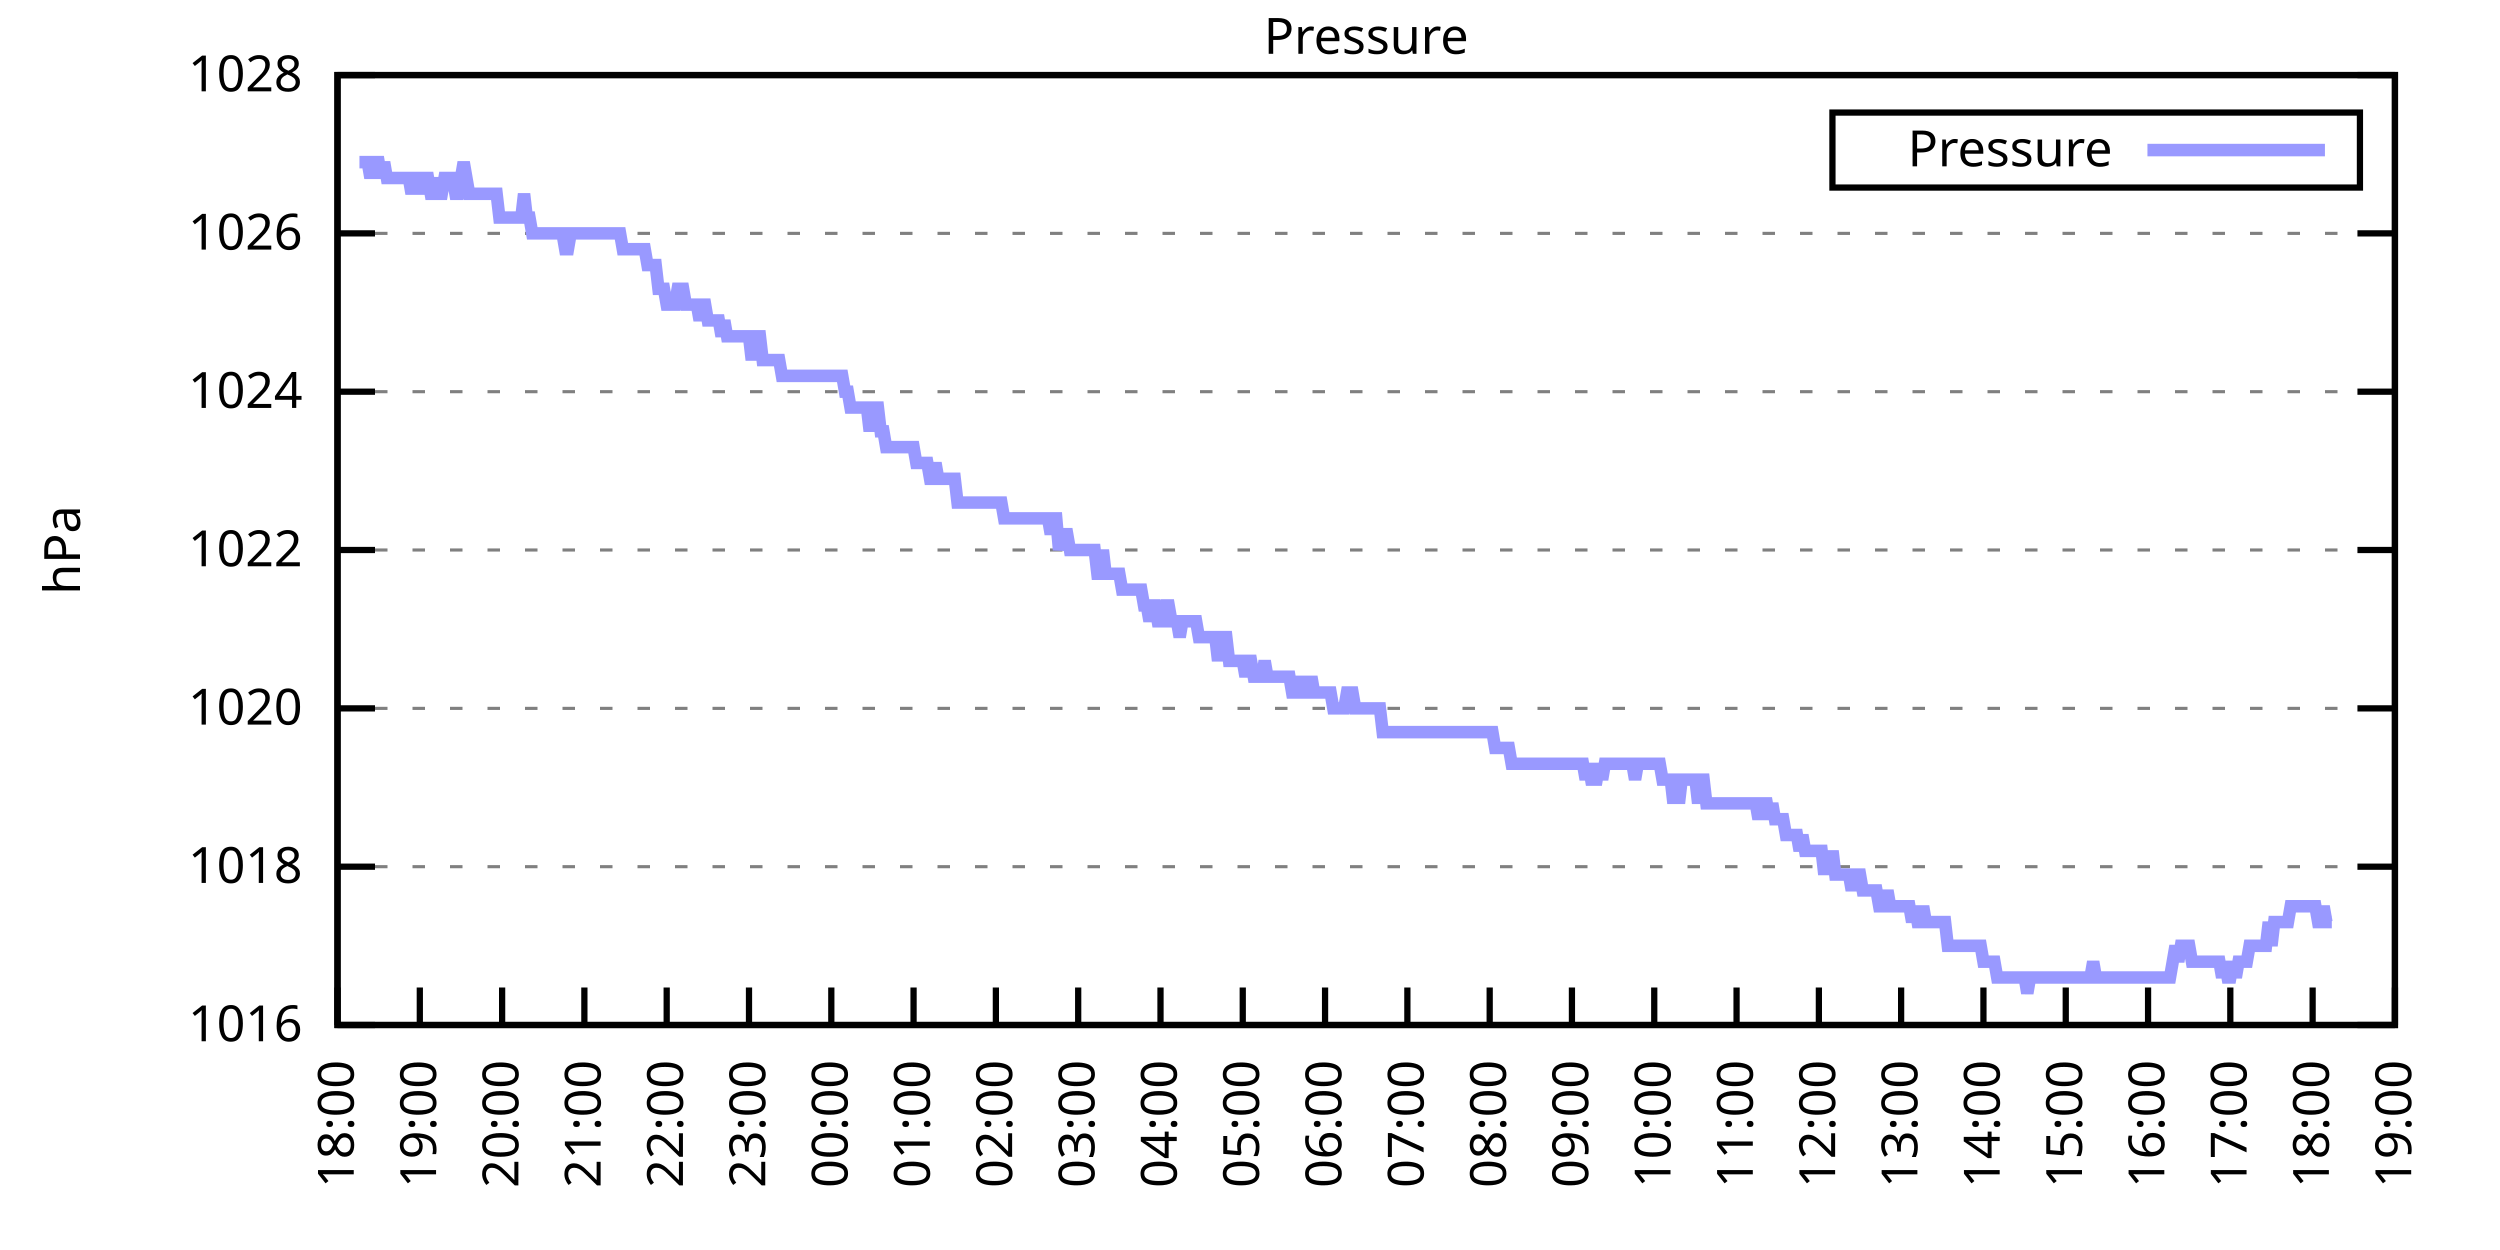
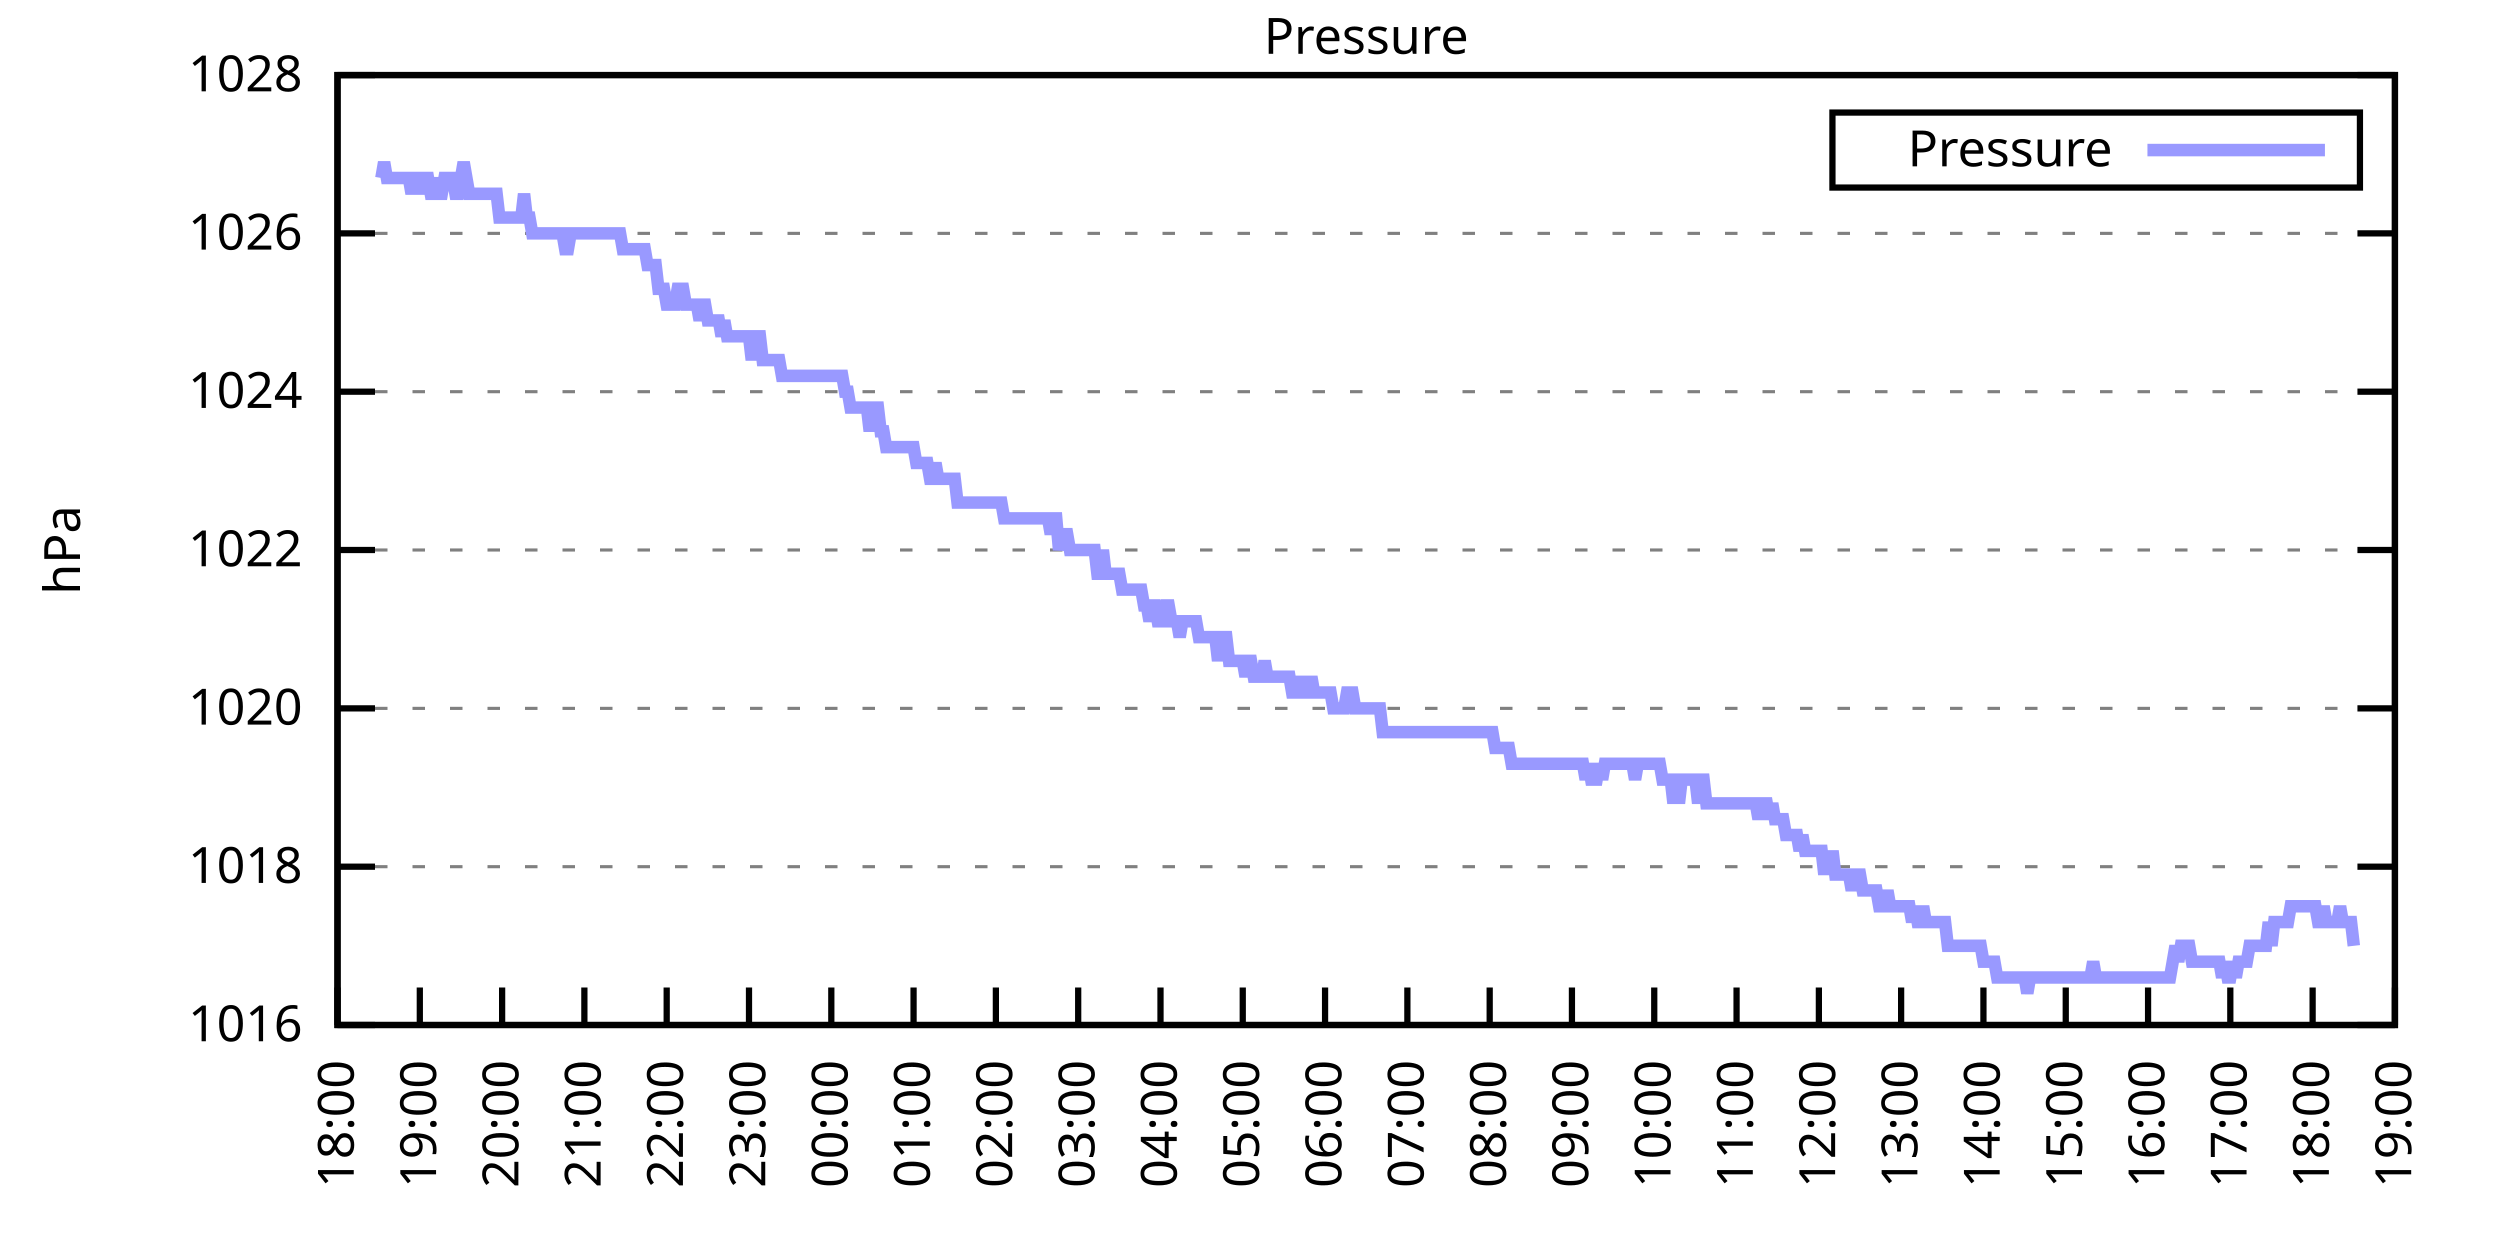
<svg xmlns="http://www.w3.org/2000/svg" xmlns:xlink="http://www.w3.org/1999/xlink" width="400" height="200" viewBox="0 0 400 200">
  <g id="gnuplot_canvas">
    <rect x="0" y="0" width="400" height="200" fill="none" />
    <defs>
      <circle id="gpDot" r="0.5" stroke-width="0.5" stroke="currentColor" />
      <path id="gpPt0" stroke-width="0.333" stroke="currentColor" d="M-1,0 h2 M0,-1 v2" />
      <path id="gpPt1" stroke-width="0.333" stroke="currentColor" d="M-1,-1 L1,1 M1,-1 L-1,1" />
      <path id="gpPt2" stroke-width="0.333" stroke="currentColor" d="M-1,0 L1,0 M0,-1 L0,1 M-1,-1 L1,1 M-1,1 L1,-1" />
      <rect id="gpPt3" stroke-width="0.333" stroke="currentColor" x="-1" y="-1" width="2" height="2" />
      <rect id="gpPt4" stroke-width="0.333" stroke="currentColor" fill="currentColor" x="-1" y="-1" width="2" height="2" />
      <circle id="gpPt5" stroke-width="0.333" stroke="currentColor" cx="0" cy="0" r="1" />
      <use xlink:href="#gpPt5" id="gpPt6" fill="currentColor" stroke="none" />
      <path id="gpPt7" stroke-width="0.333" stroke="currentColor" d="M0,-1.33 L-1.33,0.67 L1.33,0.67 z" />
      <use xlink:href="#gpPt7" id="gpPt8" fill="currentColor" stroke="none" />
      <use xlink:href="#gpPt7" id="gpPt9" stroke="currentColor" transform="rotate(180)" />
      <use xlink:href="#gpPt9" id="gpPt10" fill="currentColor" stroke="none" />
      <use xlink:href="#gpPt3" id="gpPt11" stroke="currentColor" transform="rotate(45)" />
      <use xlink:href="#gpPt11" id="gpPt12" fill="currentColor" stroke="none" />
      <path id="gpPt13" stroke-width="0.333" stroke="currentColor" d="M0,1.330 L1.265,0.411 L0.782,-1.067 L-0.782,-1.076 L-1.265,0.411 z" />
      <use xlink:href="#gpPt13" id="gpPt14" fill="currentColor" stroke="none" />
      <filter id="textbox" filterUnits="objectBoundingBox" x="0" y="0" height="1" width="1">
        <feFlood flood-color="white" flood-opacity="1" result="bgnd" />
        <feComposite in="SourceGraphic" in2="bgnd" operator="atop" />
      </filter>
      <filter id="greybox" filterUnits="objectBoundingBox" x="0" y="0" height="1" width="1">
        <feFlood flood-color="lightgrey" flood-opacity="1" result="grey" />
        <feComposite in="SourceGraphic" in2="grey" operator="atop" />
      </filter>
    </defs>
    <g fill="none" color="white" stroke="currentColor" stroke-width="1.00" stroke-linecap="butt" stroke-linejoin="miter">
</g>
    <g fill="none" color="black" stroke="currentColor" stroke-width="1.00" stroke-linecap="butt" stroke-linejoin="miter">
      <g stroke="none" shape-rendering="crispEdges">
        <polygon fill="rgb(255, 255, 255)" points="54.00,164.00 383.18,164.00 383.18,12.02 54.00,12.02 " />
      </g>
    </g>
    <g fill="none" color="black" stroke="currentColor" stroke-width="1.00" stroke-linecap="butt" stroke-linejoin="miter">
</g>
    <g fill="none" color="black" stroke="black" stroke-width="0.50" stroke-linecap="butt" stroke-linejoin="miter">
</g>
    <g fill="none" color="gray" stroke="currentColor" stroke-width="0.50" stroke-linecap="butt" stroke-linejoin="miter">
      <path stroke="gray" stroke-dasharray="2,4" class="gridline" d="M54.00,164.00 L383.19,164.00  " />
    </g>
    <g fill="none" color="gray" stroke="gray" stroke-width="1.00" stroke-linecap="butt" stroke-linejoin="miter">
</g>
    <g fill="none" color="black" stroke="currentColor" stroke-width="1.00" stroke-linecap="butt" stroke-linejoin="miter">
      <path stroke="black" d="M54.00,164.00 L60.00,164.00 M383.19,164.00 L377.19,164.00  " />
      <g transform="translate(48.40,166.60)" stroke="none" fill="black" font-family="Sans" font-size="8.00" text-anchor="end">
        <text>
          <tspan font-family="Sans"> 1016</tspan>
        </text>
      </g>
    </g>
    <g fill="none" color="black" stroke="currentColor" stroke-width="1.00" stroke-linecap="butt" stroke-linejoin="miter">
</g>
    <g fill="none" color="black" stroke="black" stroke-width="0.50" stroke-linecap="butt" stroke-linejoin="miter">
</g>
    <g fill="none" color="gray" stroke="currentColor" stroke-width="0.50" stroke-linecap="butt" stroke-linejoin="miter">
      <path stroke="gray" stroke-dasharray="2,4" class="gridline" d="M54.00,138.67 L383.19,138.67  " />
    </g>
    <g fill="none" color="gray" stroke="gray" stroke-width="1.00" stroke-linecap="butt" stroke-linejoin="miter">
</g>
    <g fill="none" color="black" stroke="currentColor" stroke-width="1.00" stroke-linecap="butt" stroke-linejoin="miter">
      <path stroke="black" d="M54.00,138.67 L60.00,138.67 M383.19,138.67 L377.19,138.67  " />
      <g transform="translate(48.40,141.27)" stroke="none" fill="black" font-family="Sans" font-size="8.00" text-anchor="end">
        <text>
          <tspan font-family="Sans"> 1018</tspan>
        </text>
      </g>
    </g>
    <g fill="none" color="black" stroke="currentColor" stroke-width="1.00" stroke-linecap="butt" stroke-linejoin="miter">
</g>
    <g fill="none" color="black" stroke="black" stroke-width="0.50" stroke-linecap="butt" stroke-linejoin="miter">
</g>
    <g fill="none" color="gray" stroke="currentColor" stroke-width="0.50" stroke-linecap="butt" stroke-linejoin="miter">
      <path stroke="gray" stroke-dasharray="2,4" class="gridline" d="M54.00,113.34 L383.19,113.34  " />
    </g>
    <g fill="none" color="gray" stroke="gray" stroke-width="1.00" stroke-linecap="butt" stroke-linejoin="miter">
</g>
    <g fill="none" color="black" stroke="currentColor" stroke-width="1.00" stroke-linecap="butt" stroke-linejoin="miter">
      <path stroke="black" d="M54.00,113.34 L60.00,113.34 M383.19,113.34 L377.19,113.34  " />
      <g transform="translate(48.40,115.94)" stroke="none" fill="black" font-family="Sans" font-size="8.00" text-anchor="end">
        <text>
          <tspan font-family="Sans"> 1020</tspan>
        </text>
      </g>
    </g>
    <g fill="none" color="black" stroke="currentColor" stroke-width="1.00" stroke-linecap="butt" stroke-linejoin="miter">
</g>
    <g fill="none" color="black" stroke="black" stroke-width="0.50" stroke-linecap="butt" stroke-linejoin="miter">
</g>
    <g fill="none" color="gray" stroke="currentColor" stroke-width="0.50" stroke-linecap="butt" stroke-linejoin="miter">
      <path stroke="gray" stroke-dasharray="2,4" class="gridline" d="M54.00,88.00 L383.19,88.00  " />
    </g>
    <g fill="none" color="gray" stroke="gray" stroke-width="1.00" stroke-linecap="butt" stroke-linejoin="miter">
</g>
    <g fill="none" color="black" stroke="currentColor" stroke-width="1.00" stroke-linecap="butt" stroke-linejoin="miter">
      <path stroke="black" d="M54.00,88.00 L60.00,88.00 M383.19,88.00 L377.19,88.00  " />
      <g transform="translate(48.40,90.60)" stroke="none" fill="black" font-family="Sans" font-size="8.00" text-anchor="end">
        <text>
          <tspan font-family="Sans"> 1022</tspan>
        </text>
      </g>
    </g>
    <g fill="none" color="black" stroke="currentColor" stroke-width="1.00" stroke-linecap="butt" stroke-linejoin="miter">
</g>
    <g fill="none" color="black" stroke="black" stroke-width="0.50" stroke-linecap="butt" stroke-linejoin="miter">
</g>
    <g fill="none" color="gray" stroke="currentColor" stroke-width="0.50" stroke-linecap="butt" stroke-linejoin="miter">
      <path stroke="gray" stroke-dasharray="2,4" class="gridline" d="M54.00,62.67 L383.19,62.67  " />
    </g>
    <g fill="none" color="gray" stroke="gray" stroke-width="1.00" stroke-linecap="butt" stroke-linejoin="miter">
</g>
    <g fill="none" color="black" stroke="currentColor" stroke-width="1.00" stroke-linecap="butt" stroke-linejoin="miter">
      <path stroke="black" d="M54.00,62.67 L60.00,62.67 M383.19,62.67 L377.19,62.67  " />
      <g transform="translate(48.40,65.27)" stroke="none" fill="black" font-family="Sans" font-size="8.00" text-anchor="end">
        <text>
          <tspan font-family="Sans"> 1024</tspan>
        </text>
      </g>
    </g>
    <g fill="none" color="black" stroke="currentColor" stroke-width="1.00" stroke-linecap="butt" stroke-linejoin="miter">
</g>
    <g fill="none" color="black" stroke="black" stroke-width="0.50" stroke-linecap="butt" stroke-linejoin="miter">
</g>
    <g fill="none" color="gray" stroke="currentColor" stroke-width="0.50" stroke-linecap="butt" stroke-linejoin="miter">
      <path stroke="gray" stroke-dasharray="2,4" class="gridline" d="M54.00,37.34 L383.19,37.34  " />
    </g>
    <g fill="none" color="gray" stroke="gray" stroke-width="1.00" stroke-linecap="butt" stroke-linejoin="miter">
</g>
    <g fill="none" color="black" stroke="currentColor" stroke-width="1.00" stroke-linecap="butt" stroke-linejoin="miter">
      <path stroke="black" d="M54.00,37.34 L60.00,37.34 M383.19,37.34 L377.19,37.34  " />
      <g transform="translate(48.40,39.94)" stroke="none" fill="black" font-family="Sans" font-size="8.00" text-anchor="end">
        <text>
          <tspan font-family="Sans"> 1026</tspan>
        </text>
      </g>
    </g>
    <g fill="none" color="black" stroke="currentColor" stroke-width="1.00" stroke-linecap="butt" stroke-linejoin="miter">
</g>
    <g fill="none" color="black" stroke="black" stroke-width="0.50" stroke-linecap="butt" stroke-linejoin="miter">
</g>
    <g fill="none" color="gray" stroke="currentColor" stroke-width="0.50" stroke-linecap="butt" stroke-linejoin="miter">
      <path stroke="gray" stroke-dasharray="2,4" class="gridline" d="M54.00,12.01 L383.19,12.01  " />
    </g>
    <g fill="none" color="gray" stroke="gray" stroke-width="1.00" stroke-linecap="butt" stroke-linejoin="miter">
</g>
    <g fill="none" color="black" stroke="currentColor" stroke-width="1.00" stroke-linecap="butt" stroke-linejoin="miter">
      <path stroke="black" d="M54.00,12.01 L60.00,12.01 M383.19,12.01 L377.19,12.01  " />
      <g transform="translate(48.40,14.61)" stroke="none" fill="black" font-family="Sans" font-size="8.00" text-anchor="end">
        <text>
          <tspan font-family="Sans"> 1028</tspan>
        </text>
      </g>
    </g>
    <g fill="none" color="black" stroke="currentColor" stroke-width="1.00" stroke-linecap="butt" stroke-linejoin="miter">
      <path stroke="black" d="M54.00,164.00 L54.00,158.00  " />
      <g transform="translate(56.60,169.60) rotate(270.00)" stroke="none" fill="black" font-family="Sans" font-size="8.00" text-anchor="end">
        <text>
          <tspan font-family="Sans">18:00</tspan>
        </text>
      </g>
    </g>
    <g fill="none" color="black" stroke="currentColor" stroke-width="1.00" stroke-linecap="butt" stroke-linejoin="miter">
      <path stroke="black" d="M67.17,164.00 L67.17,158.00  " />
      <g transform="translate(69.77,169.60) rotate(270.00)" stroke="none" fill="black" font-family="Sans" font-size="8.00" text-anchor="end">
        <text>
          <tspan font-family="Sans">19:00</tspan>
        </text>
      </g>
    </g>
    <g fill="none" color="black" stroke="currentColor" stroke-width="1.00" stroke-linecap="butt" stroke-linejoin="miter">
      <path stroke="black" d="M80.34,164.00 L80.34,158.00  " />
      <g transform="translate(82.94,169.60) rotate(270.00)" stroke="none" fill="black" font-family="Sans" font-size="8.00" text-anchor="end">
        <text>
          <tspan font-family="Sans">20:00</tspan>
        </text>
      </g>
    </g>
    <g fill="none" color="black" stroke="currentColor" stroke-width="1.00" stroke-linecap="butt" stroke-linejoin="miter">
      <path stroke="black" d="M93.50,164.00 L93.50,158.00  " />
      <g transform="translate(96.10,169.60) rotate(270.00)" stroke="none" fill="black" font-family="Sans" font-size="8.00" text-anchor="end">
        <text>
          <tspan font-family="Sans">21:00</tspan>
        </text>
      </g>
    </g>
    <g fill="none" color="black" stroke="currentColor" stroke-width="1.00" stroke-linecap="butt" stroke-linejoin="miter">
      <path stroke="black" d="M106.67,164.00 L106.67,158.00  " />
      <g transform="translate(109.27,169.60) rotate(270.00)" stroke="none" fill="black" font-family="Sans" font-size="8.00" text-anchor="end">
        <text>
          <tspan font-family="Sans">22:00</tspan>
        </text>
      </g>
    </g>
    <g fill="none" color="black" stroke="currentColor" stroke-width="1.00" stroke-linecap="butt" stroke-linejoin="miter">
      <path stroke="black" d="M119.84,164.00 L119.84,158.00  " />
      <g transform="translate(122.44,169.60) rotate(270.00)" stroke="none" fill="black" font-family="Sans" font-size="8.00" text-anchor="end">
        <text>
          <tspan font-family="Sans">23:00</tspan>
        </text>
      </g>
    </g>
    <g fill="none" color="black" stroke="currentColor" stroke-width="1.00" stroke-linecap="butt" stroke-linejoin="miter">
      <path stroke="black" d="M133.01,164.00 L133.01,158.00  " />
      <g transform="translate(135.61,169.60) rotate(270.00)" stroke="none" fill="black" font-family="Sans" font-size="8.00" text-anchor="end">
        <text>
          <tspan font-family="Sans">00:00</tspan>
        </text>
      </g>
    </g>
    <g fill="none" color="black" stroke="currentColor" stroke-width="1.00" stroke-linecap="butt" stroke-linejoin="miter">
      <path stroke="black" d="M146.17,164.00 L146.17,158.00  " />
      <g transform="translate(148.77,169.60) rotate(270.00)" stroke="none" fill="black" font-family="Sans" font-size="8.00" text-anchor="end">
        <text>
          <tspan font-family="Sans">01:00</tspan>
        </text>
      </g>
    </g>
    <g fill="none" color="black" stroke="currentColor" stroke-width="1.00" stroke-linecap="butt" stroke-linejoin="miter">
      <path stroke="black" d="M159.34,164.00 L159.34,158.00  " />
      <g transform="translate(161.94,169.60) rotate(270.00)" stroke="none" fill="black" font-family="Sans" font-size="8.00" text-anchor="end">
        <text>
          <tspan font-family="Sans">02:00</tspan>
        </text>
      </g>
    </g>
    <g fill="none" color="black" stroke="currentColor" stroke-width="1.00" stroke-linecap="butt" stroke-linejoin="miter">
      <path stroke="black" d="M172.51,164.00 L172.51,158.00  " />
      <g transform="translate(175.11,169.60) rotate(270.00)" stroke="none" fill="black" font-family="Sans" font-size="8.00" text-anchor="end">
        <text>
          <tspan font-family="Sans">03:00</tspan>
        </text>
      </g>
    </g>
    <g fill="none" color="black" stroke="currentColor" stroke-width="1.00" stroke-linecap="butt" stroke-linejoin="miter">
      <path stroke="black" d="M185.68,164.00 L185.68,158.00  " />
      <g transform="translate(188.28,169.60) rotate(270.00)" stroke="none" fill="black" font-family="Sans" font-size="8.00" text-anchor="end">
        <text>
          <tspan font-family="Sans">04:00</tspan>
        </text>
      </g>
    </g>
    <g fill="none" color="black" stroke="currentColor" stroke-width="1.00" stroke-linecap="butt" stroke-linejoin="miter">
      <path stroke="black" d="M198.84,164.00 L198.84,158.00  " />
      <g transform="translate(201.44,169.60) rotate(270.00)" stroke="none" fill="black" font-family="Sans" font-size="8.00" text-anchor="end">
        <text>
          <tspan font-family="Sans">05:00</tspan>
        </text>
      </g>
    </g>
    <g fill="none" color="black" stroke="currentColor" stroke-width="1.00" stroke-linecap="butt" stroke-linejoin="miter">
      <path stroke="black" d="M212.01,164.00 L212.01,158.00  " />
      <g transform="translate(214.61,169.60) rotate(270.00)" stroke="none" fill="black" font-family="Sans" font-size="8.00" text-anchor="end">
        <text>
          <tspan font-family="Sans">06:00</tspan>
        </text>
      </g>
    </g>
    <g fill="none" color="black" stroke="currentColor" stroke-width="1.00" stroke-linecap="butt" stroke-linejoin="miter">
      <path stroke="black" d="M225.18,164.00 L225.18,158.00  " />
      <g transform="translate(227.78,169.60) rotate(270.00)" stroke="none" fill="black" font-family="Sans" font-size="8.00" text-anchor="end">
        <text>
          <tspan font-family="Sans">07:00</tspan>
        </text>
      </g>
    </g>
    <g fill="none" color="black" stroke="currentColor" stroke-width="1.00" stroke-linecap="butt" stroke-linejoin="miter">
      <path stroke="black" d="M238.35,164.00 L238.35,158.00  " />
      <g transform="translate(240.95,169.60) rotate(270.00)" stroke="none" fill="black" font-family="Sans" font-size="8.00" text-anchor="end">
        <text>
          <tspan font-family="Sans">08:00</tspan>
        </text>
      </g>
    </g>
    <g fill="none" color="black" stroke="currentColor" stroke-width="1.00" stroke-linecap="butt" stroke-linejoin="miter">
      <path stroke="black" d="M251.51,164.00 L251.51,158.00  " />
      <g transform="translate(254.11,169.60) rotate(270.00)" stroke="none" fill="black" font-family="Sans" font-size="8.00" text-anchor="end">
        <text>
          <tspan font-family="Sans">09:00</tspan>
        </text>
      </g>
    </g>
    <g fill="none" color="black" stroke="currentColor" stroke-width="1.00" stroke-linecap="butt" stroke-linejoin="miter">
      <path stroke="black" d="M264.68,164.00 L264.68,158.00  " />
      <g transform="translate(267.28,169.60) rotate(270.00)" stroke="none" fill="black" font-family="Sans" font-size="8.00" text-anchor="end">
        <text>
          <tspan font-family="Sans">10:00</tspan>
        </text>
      </g>
    </g>
    <g fill="none" color="black" stroke="currentColor" stroke-width="1.00" stroke-linecap="butt" stroke-linejoin="miter">
      <path stroke="black" d="M277.85,164.00 L277.85,158.00  " />
      <g transform="translate(280.45,169.60) rotate(270.00)" stroke="none" fill="black" font-family="Sans" font-size="8.00" text-anchor="end">
        <text>
          <tspan font-family="Sans">11:00</tspan>
        </text>
      </g>
    </g>
    <g fill="none" color="black" stroke="currentColor" stroke-width="1.00" stroke-linecap="butt" stroke-linejoin="miter">
      <path stroke="black" d="M291.02,164.00 L291.02,158.00  " />
      <g transform="translate(293.62,169.60) rotate(270.00)" stroke="none" fill="black" font-family="Sans" font-size="8.00" text-anchor="end">
        <text>
          <tspan font-family="Sans">12:00</tspan>
        </text>
      </g>
    </g>
    <g fill="none" color="black" stroke="currentColor" stroke-width="1.00" stroke-linecap="butt" stroke-linejoin="miter">
      <path stroke="black" d="M304.18,164.00 L304.18,158.00  " />
      <g transform="translate(306.78,169.60) rotate(270.00)" stroke="none" fill="black" font-family="Sans" font-size="8.00" text-anchor="end">
        <text>
          <tspan font-family="Sans">13:00</tspan>
        </text>
      </g>
    </g>
    <g fill="none" color="black" stroke="currentColor" stroke-width="1.00" stroke-linecap="butt" stroke-linejoin="miter">
      <path stroke="black" d="M317.35,164.00 L317.35,158.00  " />
      <g transform="translate(319.95,169.60) rotate(270.00)" stroke="none" fill="black" font-family="Sans" font-size="8.00" text-anchor="end">
        <text>
          <tspan font-family="Sans">14:00</tspan>
        </text>
      </g>
    </g>
    <g fill="none" color="black" stroke="currentColor" stroke-width="1.00" stroke-linecap="butt" stroke-linejoin="miter">
      <path stroke="black" d="M330.52,164.00 L330.52,158.00  " />
      <g transform="translate(333.12,169.60) rotate(270.00)" stroke="none" fill="black" font-family="Sans" font-size="8.00" text-anchor="end">
        <text>
          <tspan font-family="Sans">15:00</tspan>
        </text>
      </g>
    </g>
    <g fill="none" color="black" stroke="currentColor" stroke-width="1.00" stroke-linecap="butt" stroke-linejoin="miter">
      <path stroke="black" d="M343.69,164.00 L343.69,158.00  " />
      <g transform="translate(346.29,169.60) rotate(270.00)" stroke="none" fill="black" font-family="Sans" font-size="8.00" text-anchor="end">
        <text>
          <tspan font-family="Sans">16:00</tspan>
        </text>
      </g>
    </g>
    <g fill="none" color="black" stroke="currentColor" stroke-width="1.00" stroke-linecap="butt" stroke-linejoin="miter">
      <path stroke="black" d="M356.85,164.00 L356.85,158.00  " />
      <g transform="translate(359.45,169.60) rotate(270.00)" stroke="none" fill="black" font-family="Sans" font-size="8.00" text-anchor="end">
        <text>
          <tspan font-family="Sans">17:00</tspan>
        </text>
      </g>
    </g>
    <g fill="none" color="black" stroke="currentColor" stroke-width="1.00" stroke-linecap="butt" stroke-linejoin="miter">
      <path stroke="black" d="M370.02,164.00 L370.02,158.00  " />
      <g transform="translate(372.62,169.60) rotate(270.00)" stroke="none" fill="black" font-family="Sans" font-size="8.00" text-anchor="end">
        <text>
          <tspan font-family="Sans">18:00</tspan>
        </text>
      </g>
    </g>
    <g fill="none" color="black" stroke="currentColor" stroke-width="1.00" stroke-linecap="butt" stroke-linejoin="miter">
      <path stroke="black" d="M383.19,164.00 L383.19,158.00  " />
      <g transform="translate(385.79,169.60) rotate(270.00)" stroke="none" fill="black" font-family="Sans" font-size="8.00" text-anchor="end">
        <text>
          <tspan font-family="Sans">19:00</tspan>
        </text>
      </g>
    </g>
    <g fill="none" color="black" stroke="currentColor" stroke-width="1.00" stroke-linecap="butt" stroke-linejoin="miter">
</g>
    <g fill="none" color="black" stroke="currentColor" stroke-width="1.00" stroke-linecap="butt" stroke-linejoin="miter">
      <path stroke="black" d="M54.00,12.01 L54.00,164.00 L383.19,164.00 L383.19,12.01 L54.00,12.01 Z  " />
    </g>
    <g fill="none" color="black" stroke="currentColor" stroke-width="1.00" stroke-linecap="butt" stroke-linejoin="miter">
</g>
    <g fill="none" color="black" stroke="currentColor" stroke-width="1.00" stroke-linecap="butt" stroke-linejoin="miter">
      <path stroke="black" d="M293.19,30.01 L293.19,18.01 L377.59,18.01 L377.59,30.01 L293.19,30.01 Z  " />
    </g>
    <g id="Pressure_plot_1">
      <g fill="none" color="white" stroke="black" stroke-width="2.00" stroke-linecap="butt" stroke-linejoin="miter">
</g>
      <g fill="none" color="black" stroke="currentColor" stroke-width="2.00" stroke-linecap="butt" stroke-linejoin="miter">
        <g transform="translate(337.99,26.61)" stroke="none" fill="black" font-family="Sans" font-size="8.00" text-anchor="end">
          <text>
            <tspan font-family="Sans">Pressure</tspan>
          </text>
        </g>
      </g>
      <g fill="none" color="black" stroke="currentColor" stroke-width="2.00" stroke-linecap="butt" stroke-linejoin="miter">
-         <path stroke="rgb(153, 153, 255)" d="M343.59,24.01 L371.99,24.01 M57.51,25.94 L57.95,25.94 L58.39,25.94 L58.83,25.94 L59.27,28.48 L59.71,25.94   L60.14,25.94 L60.58,25.94 L61.02,28.48 L61.46,25.94 L61.90,28.48 L62.34,28.48 L62.78,28.48 L63.22,28.48   L63.66,28.48 L64.10,28.48 L64.53,28.48 L64.97,28.48 L65.41,28.48 L65.85,31.01 L66.29,28.48 L66.73,28.48   L67.17,28.48 L67.61,31.01 L68.05,28.48 L68.48,28.48 L68.92,31.01 L69.36,31.01 L69.80,28.48 L70.24,31.01   L70.68,31.01 L71.12,28.48 L71.56,28.48 L72.00,28.48 L72.43,28.48 L72.87,31.01 L73.31,31.01 L73.75,28.48   L74.19,25.94 L74.63,28.48 L75.07,31.01 L75.51,31.01 L75.95,31.01 L76.38,31.01 L76.82,31.01 L77.26,31.01   L77.70,31.01 L78.14,31.01 L78.58,31.01 L79.02,31.01 L79.46,31.01 L79.90,34.81 L80.34,34.81 L80.77,34.81   L81.21,34.81 L81.65,34.81 L82.09,34.81 L82.31,34.81 L82.97,34.81 L83.41,34.81 L83.85,31.01 L84.29,34.81   L84.72,34.81 L85.16,37.34 L85.60,37.34 L86.04,37.34 L86.48,37.34 L86.92,37.34 L87.36,37.34 L87.80,37.34   L88.24,37.34 L88.67,37.34 L89.11,37.34 L89.55,37.34 L89.99,37.34 L90.43,39.87 L90.87,39.87 L91.31,37.34   L91.75,37.34 L92.19,37.34 L92.62,37.34 L93.06,37.34 L93.50,37.34 L93.94,37.34 L94.38,37.34 L94.82,37.34   L95.26,37.34 L95.70,37.34 L96.14,37.34 L96.58,37.34 L97.01,37.34 L97.45,37.34 L97.89,37.34 L98.33,37.34   L98.77,37.34 L99.21,37.34 L99.65,39.87 L100.09,39.87 L100.53,39.87 L100.96,39.87 L101.40,39.87 L101.84,39.87   L102.28,39.87 L102.72,39.87 L103.16,39.87 L103.60,42.41 L104.04,42.41 L104.48,42.41 L104.91,42.41 L105.35,46.21   L105.79,46.21 L106.23,46.21 L106.67,48.74 L107.11,48.74 L107.55,48.74 L107.99,48.74 L108.43,46.21 L108.87,46.21   L109.30,46.21 L109.74,48.74 L110.18,48.74 L110.62,48.74 L111.06,48.74 L111.50,48.74 L111.94,51.27 L112.38,48.74   L112.82,48.74 L113.25,51.27 L113.69,51.27 L114.13,51.27 L114.57,51.27 L115.01,51.27 L115.45,53.81 L115.89,51.27   L116.33,53.81 L116.77,53.81 L117.20,53.81 L117.64,53.81 L118.08,53.81 L118.52,53.81 L118.96,53.81 L119.40,53.81   L119.84,53.81 L120.28,57.61 L120.72,53.81 L121.15,53.81 L121.59,53.81 L122.03,57.61 L122.47,57.61 L122.91,57.61   L123.35,57.61 L123.79,57.61 L124.23,57.61 L124.67,57.61 L125.11,60.14 L125.54,60.14 L125.98,60.14 L126.42,60.14   L126.86,60.14 L127.30,60.14 L127.74,60.14 L128.18,60.14 L128.62,60.14 L129.06,60.14 L129.49,60.14 L129.93,60.14   L130.37,60.14 L130.81,60.14 L131.25,60.14 L131.69,60.14 L132.13,60.14 L132.57,60.14 L133.01,60.14 L133.44,60.14   L133.88,60.14 L134.32,60.14 L134.76,60.14 L135.20,62.67 L135.64,62.67 L136.08,65.21 L136.52,65.21 L136.96,65.21   L137.39,65.21 L137.83,65.21 L138.27,65.21 L138.71,65.21 L139.15,69.01 L139.59,65.21 L140.03,65.21 L140.47,65.21   L140.91,69.01 L141.35,69.01 L141.78,71.54 L142.22,71.54 L142.66,71.54 L143.10,71.54 L143.54,71.54 L143.98,71.54   L144.42,71.54 L144.86,71.54 L145.30,71.54 L145.73,71.54 L146.17,71.54 L146.61,74.07 L147.05,74.07 L147.49,74.07   L147.93,74.07 L148.37,74.07 L148.81,76.61 L149.25,76.61 L149.68,74.07 L150.12,76.61 L150.56,76.61 L151.00,76.61   L151.44,76.61 L151.88,76.61 L152.32,76.61 L152.76,76.61 L153.20,80.41 L153.63,80.41 L154.07,80.41 L154.51,80.41   L154.95,80.41 L155.39,80.41 L155.83,80.41 L156.27,80.41 L156.71,80.41 L157.15,80.41 L157.59,80.41 L158.02,80.41   L158.46,80.41 L158.90,80.41 L159.34,80.41 L159.78,80.41 L160.22,80.41 L160.66,82.94 L161.10,82.94 L161.54,82.94   L161.97,82.94 L162.41,82.94 L162.85,82.94 L163.29,82.94 L163.73,82.94 L164.17,82.94 L164.61,82.94 L165.05,82.94   L165.49,82.94 L165.92,82.94 L166.36,82.94 L166.80,82.94 L167.24,82.94 L167.68,82.94 L168.12,85.47 L168.56,82.94   L169.00,82.94 L169.44,88.00 L169.87,85.47 L170.31,85.47 L170.75,85.47 L171.19,88.00 L171.63,88.00 L172.07,88.00   L172.51,88.00 L172.95,88.00 L173.39,88.00 L173.83,88.00 L174.26,88.00 L174.70,88.00 L175.14,88.00 L175.58,91.80   L176.02,91.80 L176.46,88.00 L176.90,91.80 L177.34,91.80 L177.78,91.80 L178.21,91.80 L178.65,91.80 L179.09,91.80   L179.53,94.34 L179.97,94.34 L180.41,94.34 L180.85,94.34 L181.29,94.34 L181.73,94.34 L182.16,94.34 L182.60,94.34   L183.04,96.87 L183.48,96.87 L183.92,99.40 L184.36,96.87 L184.80,96.87 L185.24,99.40 L185.68,99.40 L186.11,99.40   L186.55,96.87 L186.99,96.87 L187.43,99.40 L187.87,99.40 L188.31,99.40 L188.75,101.94 L189.19,99.40 L189.63,99.40   L190.07,99.40 L190.50,99.40 L190.94,99.40 L191.38,99.40 L191.82,101.94 L192.26,101.94 L192.70,101.94 L193.14,101.94   L193.58,101.94 L194.02,101.94 L194.45,101.94 L194.89,105.74 L195.33,101.94 L195.77,101.94 L196.21,101.94 L196.65,105.74   L197.09,105.74 L197.53,105.74 L197.97,105.74 L198.40,105.74 L198.84,105.74 L199.28,108.27 L199.72,105.74 L200.16,105.74   L200.60,108.27 L201.04,108.27 L201.48,108.27 L201.92,108.27 L202.35,105.74 L202.79,108.27 L203.23,108.27 L203.67,108.27   L204.11,108.27 L204.55,108.27 L204.99,108.27 L205.43,108.27 L205.87,108.27 L206.31,108.27 L206.74,110.80 L207.18,110.80   L207.62,110.80 L208.06,108.27 L208.50,110.80 L208.94,110.80 L209.38,110.80 L209.82,108.27 L210.26,110.80 L210.69,110.80   L211.13,110.80 L211.57,110.80 L212.01,110.80 L212.45,110.80 L212.89,110.80 L213.33,113.34 L213.77,113.34 L214.21,113.34   L214.64,113.34 L215.08,113.34 L215.52,110.80 L215.96,110.80 L216.40,110.80 L216.84,113.34 L217.28,113.34 L217.72,113.34   L218.16,113.34 L218.60,113.34 L219.03,113.34 L219.47,113.34 L219.91,113.34 L220.35,113.34 L220.79,113.34 L221.23,117.14   L221.67,117.14 L222.11,117.14 L222.55,117.14 L222.98,117.14 L223.42,117.14 L223.86,117.14 L224.30,117.14 L224.74,117.14   L225.18,117.14 L225.62,117.14 L226.06,117.14 L226.50,117.14 L226.93,117.14 L227.37,117.14 L227.81,117.14 L228.25,117.14   L228.69,117.14 L229.13,117.14 L229.57,117.14 L230.01,117.14 L230.45,117.14 L230.88,117.14 L231.32,117.14 L231.76,117.14   L232.20,117.14 L232.64,117.14 L233.08,117.14 L233.52,117.14 L233.96,117.14 L234.40,117.14 L234.84,117.14 L235.27,117.14   L235.71,117.14 L236.15,117.14 L236.59,117.14 L237.03,117.14 L237.47,117.14 L237.91,117.14 L238.35,117.14 L238.79,117.14   L239.22,119.67 L239.66,119.67 L240.10,119.67 L240.54,119.67 L240.98,119.67 L241.42,119.67 L241.86,122.20 L242.30,122.20   L242.74,122.20 L243.17,122.20 L243.61,122.20 L244.05,122.20 L244.49,122.20 L244.93,122.20 L245.37,122.20 L245.81,122.20   L246.25,122.20 L246.69,122.20 L247.12,122.20 L247.56,122.20 L248.00,122.20 L248.44,122.20 L248.88,122.20 L249.32,122.20   L249.76,122.20 L250.20,122.20 L250.64,122.20 L251.08,122.20 L251.51,122.20 L251.95,122.20 L252.39,122.20 L252.83,122.20   L253.27,122.20 L253.71,124.74 L254.15,122.20 L254.59,124.74 L255.03,124.74 L255.46,124.74 L255.90,122.20 L256.34,124.74   L256.78,122.20 L257.22,122.20 L257.66,122.20 L258.10,122.20 L258.54,122.20 L258.98,122.20 L259.41,122.20 L259.85,122.20   L260.29,122.20 L260.73,122.20 L261.17,122.20 L261.61,124.74 L262.05,122.20 L262.49,122.20 L262.93,122.20 L263.36,122.20   L263.80,122.20 L264.24,122.20 L264.68,122.20 L265.12,122.20 L265.56,122.20 L266.00,124.74 L266.44,124.74 L266.88,124.74   L267.32,124.74 L267.75,128.54 L268.19,124.74 L268.63,128.54 L269.07,124.74 L269.51,124.74 L269.95,124.74 L270.39,124.74   L270.83,124.74 L271.27,124.74 L271.70,128.54 L272.14,124.74 L272.58,124.74 L273.02,128.54 L273.46,128.54 L273.90,128.54   L274.34,128.54 L274.78,128.54 L275.22,128.54 L275.65,128.54 L276.09,128.54 L276.53,128.54 L276.97,128.54 L277.41,128.54   L277.85,128.54 L278.29,128.54 L278.73,128.54 L279.17,128.54 L279.60,128.54 L280.04,128.54 L280.48,128.54 L280.92,128.54   L281.36,131.07 L281.80,128.54 L282.24,128.54 L282.68,128.54 L283.12,131.07 L283.56,128.54 L283.99,131.07 L284.43,131.07   L284.87,131.07 L285.31,131.07 L285.75,133.60 L286.19,133.60 L286.63,133.60 L287.07,133.60 L287.51,133.60 L287.94,136.14   L288.38,133.60 L288.82,136.14 L289.26,136.14 L289.70,136.14 L290.14,136.14 L290.58,136.14 L291.02,136.14 L291.46,136.14   L291.89,139.93 L292.33,136.14 L292.77,139.93 L293.21,136.14 L293.65,139.93 L294.09,139.93 L294.53,139.93 L294.97,139.93   L295.41,139.93 L295.84,139.93 L296.28,142.47 L296.72,139.93 L297.16,139.93 L297.60,139.93 L298.04,142.47 L298.48,142.47   L298.92,142.47 L299.36,142.47 L299.80,142.47 L300.23,142.47 L300.67,145.00 L301.11,145.00 L301.55,145.00 L301.99,142.47   L302.43,145.00 L302.87,145.00 L303.31,145.00 L303.75,145.00 L304.18,145.00 L304.62,145.00 L305.06,145.00 L305.50,145.00   L305.94,147.53 L306.38,145.00 L306.82,147.53 L307.26,147.53 L307.70,145.00 L308.13,147.53 L308.57,147.53 L309.01,147.53   L309.45,147.53 L309.89,147.53 L310.33,147.53 L310.77,147.53 L311.21,147.53 L311.65,151.33 L312.08,151.33 L312.52,151.33   L312.96,151.33 L313.40,151.33 L313.84,151.33 L314.28,151.33 L314.72,151.33 L315.16,151.33 L315.60,151.33 L316.04,151.33   L316.47,151.33 L316.91,151.33 L317.35,153.87 L317.79,153.87 L318.23,153.87 L318.67,153.87 L319.11,153.87 L319.55,156.40   L319.99,156.40 L320.42,156.40 L320.86,156.40 L321.30,156.40 L321.74,156.40 L322.18,156.40 L322.62,156.40 L323.06,156.40   L323.50,156.40 L323.94,156.40 L324.37,158.93 L324.81,156.40 L325.25,156.40 L325.69,156.40 L326.13,156.40 L326.57,156.40   L327.01,156.40 L327.45,156.40 L327.89,156.40 L328.33,156.40 L328.76,156.40 L329.20,156.40 L329.64,156.40 L330.08,156.40   L330.52,156.40 L330.96,156.40 L331.40,156.40 L331.84,156.40 L332.28,156.40 L332.71,156.40 L333.15,156.40 L333.59,156.40   L334.03,156.40 L334.47,156.40 L334.91,153.87 L335.35,156.40 L335.79,156.40 L336.23,156.40 L336.66,156.40 L337.10,156.40   L337.54,156.40 L337.98,156.40 L338.42,156.40 L338.86,156.40 L339.30,156.40 L339.74,156.40 L340.18,156.40 L340.61,156.40   L341.05,156.40 L341.49,156.40 L341.93,156.40 L342.37,156.40 L342.81,156.40 L343.25,156.40 L343.69,156.40 L344.13,156.40   L344.57,156.40 L345.00,156.40 L345.44,156.40 L345.88,156.40 L346.32,156.40 L346.76,156.40 L347.20,156.40 L347.64,153.87   L348.08,151.33 L348.52,153.87 L348.95,151.33 L349.39,151.33 L349.83,151.33 L350.27,151.33 L350.71,153.87 L351.15,153.87   L351.59,153.87 L352.03,153.87 L352.47,153.87 L352.90,153.87 L353.34,153.87 L353.78,153.87 L354.22,153.87 L354.66,153.87   L355.10,153.87 L355.54,156.40 L355.98,153.87 L356.42,156.40 L356.85,156.40 L357.29,153.87 L357.73,156.40 L358.17,153.87   L358.61,153.87 L359.05,153.87 L359.49,153.87 L359.93,151.33 L360.37,151.33 L360.81,151.33 L361.24,151.33 L361.68,151.33   L362.12,151.33 L362.56,151.33 L363.00,147.53 L363.44,151.33 L363.88,147.53 L364.32,147.53 L364.76,147.53 L365.19,147.53   L365.63,147.53 L366.07,147.53 L366.51,145.00 L366.95,145.00 L367.39,145.00 L367.83,145.00 L368.27,145.00 L368.71,145.00   L369.14,145.00 L369.58,145.00 L370.02,145.00 L370.46,145.00 L370.90,147.53 L371.34,147.53 L371.78,145.00 L372.22,147.53   L372.66,147.53 L373.09,147.53  " />
+         <path stroke="rgb(153, 153, 255)" d="M343.59,24.01 L371.99,24.01 M61.02,28.48 L61.46,25.94 L61.90,28.48 L62.34,28.48 L62.78,28.48 L63.22,28.48   L63.66,28.48 L64.10,28.48 L64.53,28.48 L64.97,28.48 L65.41,28.48 L65.85,31.01 L66.29,28.48 L66.73,28.48   L67.17,28.48 L67.61,31.01 L68.05,28.48 L68.48,28.48 L68.92,31.01 L69.36,31.01 L69.80,28.48 L70.24,31.01   L70.68,31.01 L71.12,28.48 L71.56,28.48 L72.00,28.48 L72.43,28.48 L72.87,31.01 L73.31,31.01 L73.75,28.48   L74.19,25.94 L74.63,28.48 L75.07,31.01 L75.51,31.01 L75.95,31.01 L76.38,31.01 L76.82,31.01 L77.26,31.01   L77.70,31.01 L78.14,31.01 L78.58,31.01 L79.02,31.01 L79.46,31.01 L79.90,34.81 L80.34,34.81 L80.77,34.81   L81.21,34.81 L81.65,34.81 L82.09,34.81 L82.31,34.81 L82.97,34.81 L83.41,34.81 L83.85,31.01 L84.29,34.81   L84.72,34.81 L85.16,37.34 L85.60,37.34 L86.04,37.34 L86.48,37.34 L86.92,37.34 L87.36,37.34 L87.80,37.34   L88.24,37.34 L88.67,37.34 L89.11,37.34 L89.55,37.34 L89.99,37.34 L90.43,39.87 L90.87,39.87 L91.31,37.34   L91.75,37.34 L92.19,37.34 L92.62,37.34 L93.06,37.34 L93.50,37.34 L93.94,37.34 L94.38,37.34 L94.82,37.34   L95.26,37.34 L95.70,37.34 L96.14,37.34 L96.58,37.34 L97.01,37.34 L97.45,37.34 L97.89,37.34 L98.33,37.34   L98.77,37.34 L99.21,37.34 L99.65,39.87 L100.09,39.87 L100.53,39.87 L100.96,39.87 L101.40,39.87 L101.84,39.87   L102.28,39.87 L102.72,39.87 L103.16,39.87 L103.60,42.41 L104.04,42.41 L104.48,42.41 L104.91,42.41 L105.35,46.21   L105.79,46.21 L106.23,46.21 L106.67,48.74 L107.11,48.74 L107.55,48.74 L107.99,48.74 L108.43,46.21 L108.87,46.21   L109.30,46.21 L109.74,48.74 L110.18,48.74 L110.62,48.74 L111.06,48.74 L111.50,48.74 L111.94,51.27 L112.38,48.74   L112.82,48.74 L113.25,51.27 L113.69,51.27 L114.13,51.27 L114.57,51.27 L115.01,51.27 L115.45,53.81 L115.89,51.27   L116.33,53.81 L116.77,53.81 L117.20,53.81 L117.64,53.81 L118.08,53.81 L118.52,53.81 L118.96,53.81 L119.40,53.81   L119.84,53.81 L120.28,57.61 L120.72,53.81 L121.15,53.81 L121.59,53.81 L122.03,57.61 L122.47,57.61 L122.91,57.61   L123.35,57.61 L123.79,57.61 L124.23,57.61 L124.67,57.61 L125.11,60.14 L125.54,60.14 L125.98,60.14 L126.42,60.14   L126.86,60.14 L127.30,60.14 L127.74,60.14 L128.18,60.14 L128.62,60.14 L129.06,60.14 L129.49,60.14 L129.93,60.14   L130.37,60.14 L130.81,60.14 L131.25,60.14 L131.69,60.14 L132.13,60.14 L132.57,60.14 L133.01,60.14 L133.44,60.14   L133.88,60.14 L134.32,60.14 L134.76,60.14 L135.20,62.67 L135.64,62.67 L136.08,65.21 L136.52,65.21 L136.96,65.21   L137.39,65.21 L137.83,65.21 L138.27,65.21 L138.71,65.21 L139.15,69.01 L139.59,65.21 L140.03,65.21 L140.47,65.21   L140.91,69.01 L141.35,69.01 L141.78,71.54 L142.22,71.54 L142.66,71.54 L143.10,71.54 L143.54,71.54 L143.98,71.54   L144.42,71.54 L144.86,71.54 L145.30,71.54 L145.73,71.54 L146.17,71.54 L146.61,74.07 L147.05,74.07 L147.49,74.07   L147.93,74.07 L148.37,74.07 L148.81,76.61 L149.25,76.61 L149.68,74.07 L150.12,76.61 L150.56,76.61 L151.00,76.61   L151.44,76.61 L151.88,76.61 L152.32,76.61 L152.76,76.61 L153.20,80.41 L153.63,80.41 L154.07,80.41 L154.51,80.41   L154.95,80.41 L155.39,80.41 L155.83,80.41 L156.27,80.41 L156.71,80.41 L157.15,80.41 L157.59,80.41 L158.02,80.41   L158.46,80.41 L158.90,80.41 L159.34,80.41 L159.78,80.41 L160.22,80.41 L160.66,82.94 L161.10,82.94 L161.54,82.94   L161.97,82.94 L162.41,82.94 L162.85,82.94 L163.29,82.94 L163.73,82.94 L164.17,82.94 L164.61,82.94 L165.05,82.94   L165.49,82.94 L165.92,82.94 L166.36,82.94 L166.80,82.94 L167.24,82.94 L167.68,82.94 L168.12,85.47 L168.56,82.94   L169.00,82.94 L169.44,88.00 L169.87,85.47 L170.31,85.47 L170.75,85.47 L171.19,88.00 L171.63,88.00 L172.07,88.00   L172.51,88.00 L172.95,88.00 L173.39,88.00 L173.83,88.00 L174.26,88.00 L174.70,88.00 L175.14,88.00 L175.58,91.80   L176.02,91.80 L176.46,88.00 L176.90,91.80 L177.34,91.80 L177.78,91.80 L178.21,91.80 L178.65,91.80 L179.09,91.80   L179.53,94.34 L179.97,94.34 L180.41,94.34 L180.85,94.34 L181.29,94.34 L181.73,94.34 L182.16,94.34 L182.60,94.34   L183.04,96.87 L183.48,96.87 L183.92,99.40 L184.36,96.87 L184.80,96.87 L185.24,99.40 L185.68,99.40 L186.11,99.40   L186.55,96.87 L186.99,96.87 L187.43,99.40 L187.87,99.40 L188.31,99.40 L188.75,101.94 L189.19,99.40 L189.63,99.40   L190.07,99.40 L190.50,99.40 L190.94,99.40 L191.38,99.40 L191.82,101.94 L192.26,101.94 L192.70,101.94 L193.14,101.94   L193.58,101.94 L194.02,101.94 L194.45,101.94 L194.89,105.74 L195.33,101.94 L195.77,101.94 L196.21,101.94 L196.65,105.74   L197.09,105.74 L197.53,105.74 L197.97,105.74 L198.40,105.74 L198.84,105.74 L199.28,108.27 L199.72,105.74 L200.16,105.74   L200.60,108.27 L201.04,108.27 L201.48,108.27 L201.92,108.27 L202.35,105.74 L202.79,108.27 L203.23,108.27 L203.67,108.27   L204.11,108.27 L204.55,108.27 L204.99,108.27 L205.43,108.27 L205.87,108.27 L206.31,108.27 L206.74,110.80 L207.18,110.80   L207.62,110.80 L208.06,108.27 L208.50,110.80 L208.94,110.80 L209.38,110.80 L209.82,108.27 L210.26,110.80 L210.69,110.80   L211.13,110.80 L211.57,110.80 L212.01,110.80 L212.45,110.80 L212.89,110.80 L213.33,113.34 L213.77,113.34 L214.21,113.34   L214.64,113.34 L215.08,113.34 L215.52,110.80 L215.96,110.80 L216.40,110.80 L216.84,113.34 L217.28,113.34 L217.72,113.34   L218.16,113.34 L218.60,113.34 L219.03,113.34 L219.47,113.34 L219.91,113.34 L220.35,113.34 L220.79,113.34 L221.23,117.14   L221.67,117.14 L222.11,117.14 L222.55,117.14 L222.98,117.14 L223.42,117.14 L223.86,117.14 L224.30,117.14 L224.74,117.14   L225.18,117.14 L225.62,117.14 L226.06,117.14 L226.50,117.14 L226.93,117.14 L227.37,117.14 L227.81,117.14 L228.25,117.14   L228.69,117.14 L229.13,117.14 L229.57,117.14 L230.01,117.14 L230.45,117.14 L230.88,117.14 L231.32,117.14 L231.76,117.14   L232.20,117.14 L232.64,117.14 L233.08,117.14 L233.52,117.14 L233.96,117.14 L234.40,117.14 L234.84,117.14 L235.27,117.14   L235.71,117.14 L236.15,117.14 L236.59,117.14 L237.03,117.14 L237.47,117.14 L237.91,117.14 L238.35,117.14 L238.79,117.14   L239.22,119.67 L239.66,119.67 L240.10,119.67 L240.54,119.67 L240.98,119.67 L241.42,119.67 L241.86,122.20 L242.30,122.20   L242.74,122.20 L243.17,122.20 L243.61,122.20 L244.05,122.20 L244.49,122.20 L244.93,122.20 L245.37,122.20 L245.81,122.20   L246.25,122.20 L246.69,122.20 L247.12,122.20 L247.56,122.20 L248.00,122.20 L248.44,122.20 L248.88,122.20 L249.32,122.20   L249.76,122.20 L250.20,122.20 L250.64,122.20 L251.08,122.20 L251.51,122.20 L251.95,122.20 L252.39,122.20 L252.83,122.20   L253.27,122.20 L253.71,124.74 L254.15,122.20 L254.59,124.74 L255.03,124.74 L255.46,124.74 L255.90,122.20 L256.34,124.74   L256.78,122.20 L257.22,122.20 L257.66,122.20 L258.10,122.20 L258.54,122.20 L258.98,122.20 L259.41,122.20 L259.85,122.20   L260.29,122.20 L260.73,122.20 L261.17,122.20 L261.61,124.74 L262.05,122.20 L262.49,122.20 L262.93,122.20 L263.36,122.20   L263.80,122.20 L264.24,122.20 L264.68,122.20 L265.12,122.20 L265.56,122.20 L266.00,124.74 L266.44,124.74 L266.88,124.74   L267.32,124.74 L267.75,128.54 L268.19,124.74 L268.63,128.54 L269.07,124.74 L269.51,124.74 L269.95,124.74 L270.39,124.74   L270.83,124.74 L271.27,124.74 L271.70,128.54 L272.14,124.74 L272.58,124.74 L273.02,128.54 L273.46,128.54 L273.90,128.54   L274.34,128.54 L274.78,128.54 L275.22,128.54 L275.65,128.54 L276.09,128.54 L276.53,128.54 L276.97,128.54 L277.41,128.54   L277.85,128.54 L278.29,128.54 L278.73,128.54 L279.17,128.54 L279.60,128.54 L280.04,128.54 L280.48,128.54 L280.92,128.54   L281.36,131.07 L281.80,128.54 L282.24,128.54 L282.68,128.54 L283.12,131.07 L283.56,128.54 L283.99,131.07 L284.43,131.07   L284.87,131.07 L285.31,131.07 L285.75,133.60 L286.19,133.60 L286.63,133.60 L287.07,133.60 L287.51,133.60 L287.94,136.14   L288.38,133.60 L288.82,136.14 L289.26,136.14 L289.70,136.14 L290.14,136.14 L290.58,136.14 L291.02,136.14 L291.46,136.14   L291.89,139.93 L292.33,136.14 L292.77,139.93 L293.21,136.14 L293.65,139.93 L294.09,139.93 L294.53,139.93 L294.97,139.93   L295.41,139.93 L295.84,139.93 L296.28,142.47 L296.72,139.93 L297.16,139.93 L297.60,139.93 L298.04,142.47 L298.48,142.47   L298.92,142.47 L299.36,142.47 L299.80,142.47 L300.23,142.47 L300.67,145.00 L301.11,145.00 L301.55,145.00 L301.99,142.47   L302.43,145.00 L302.87,145.00 L303.31,145.00 L303.75,145.00 L304.18,145.00 L304.62,145.00 L305.06,145.00 L305.50,145.00   L305.94,147.53 L306.38,145.00 L306.82,147.53 L307.26,147.53 L307.70,145.00 L308.13,147.53 L308.57,147.53 L309.01,147.53   L309.45,147.53 L309.89,147.53 L310.33,147.53 L310.77,147.53 L311.21,147.53 L311.65,151.33 L312.08,151.33 L312.52,151.33   L312.96,151.33 L313.40,151.33 L313.84,151.33 L314.28,151.33 L314.72,151.33 L315.16,151.33 L315.60,151.33 L316.04,151.33   L316.47,151.33 L316.91,151.33 L317.35,153.87 L317.79,153.87 L318.23,153.87 L318.67,153.87 L319.11,153.87 L319.55,156.40   L319.99,156.40 L320.42,156.40 L320.86,156.40 L321.30,156.40 L321.74,156.40 L322.18,156.40 L322.62,156.40 L323.06,156.40   L323.50,156.40 L323.94,156.40 L324.37,158.93 L324.81,156.40 L325.25,156.40 L325.69,156.40 L326.13,156.40 L326.57,156.40   L327.01,156.40 L327.45,156.40 L327.89,156.40 L328.33,156.40 L328.76,156.40 L329.20,156.40 L329.64,156.40 L330.08,156.40   L330.52,156.40 L330.96,156.40 L331.40,156.40 L331.84,156.40 L332.28,156.40 L332.71,156.40 L333.15,156.40 L333.59,156.40   L334.03,156.40 L334.47,156.40 L334.91,153.87 L335.35,156.40 L335.79,156.40 L336.23,156.40 L336.66,156.40 L337.10,156.40   L337.54,156.40 L337.98,156.40 L338.42,156.40 L338.86,156.40 L339.30,156.40 L339.74,156.40 L340.18,156.40 L340.61,156.40   L341.05,156.40 L341.49,156.40 L341.93,156.40 L342.37,156.40 L342.81,156.40 L343.25,156.40 L343.69,156.40 L344.13,156.40   L344.57,156.40 L345.00,156.40 L345.44,156.40 L345.88,156.40 L346.32,156.40 L346.76,156.40 L347.20,156.40 L347.64,153.87   L348.08,151.33 L348.52,153.87 L348.95,151.33 L349.39,151.33 L349.83,151.33 L350.27,151.33 L350.71,153.87 L351.15,153.87   L351.59,153.87 L352.03,153.87 L352.47,153.87 L352.90,153.87 L353.34,153.87 L353.78,153.87 L354.22,153.87 L354.66,153.87   L355.10,153.87 L355.54,156.40 L355.98,153.87 L356.42,156.40 L356.85,156.40 L357.29,153.87 L357.73,156.40 L358.17,153.87   L358.61,153.87 L359.05,153.87 L359.49,153.87 L359.93,151.33 L360.37,151.33 L360.81,151.33 L361.24,151.33 L361.68,151.33   L362.12,151.33 L362.56,151.33 L363.00,147.53 L363.44,151.33 L363.88,147.53 L364.32,147.53 L364.76,147.53 L365.19,147.53   L365.63,147.53 L366.07,147.53 L366.51,145.00 L366.95,145.00 L367.39,145.00 L367.83,145.00 L368.27,145.00 L368.71,145.00   L369.14,145.00 L369.58,145.00 L370.02,145.00 L370.46,145.00 L370.90,147.53 L371.34,147.53 L371.78,145.00 L372.22,147.53   L372.66,147.53 L373.09,147.53 L373.53,147.53 L373.97,147.53 L374.41,145.00 L374.85,147.53 L375.29,147.53 L375.73,147.53   L376.17,147.53 L376.61,151.33  " />
      </g>
    </g>
    <g fill="none" color="black" stroke="currentColor" stroke-width="2.00" stroke-linecap="butt" stroke-linejoin="miter">
</g>
    <g fill="none" color="black" stroke="black" stroke-width="1.00" stroke-linecap="butt" stroke-linejoin="miter">
</g>
    <g fill="none" color="black" stroke="currentColor" stroke-width="1.00" stroke-linecap="butt" stroke-linejoin="miter">
      <path stroke="black" d="M54.00,12.01 L54.00,164.00 L383.19,164.00 L383.19,12.01 L54.00,12.01 Z  " />
      <g transform="translate(12.80,88.01) rotate(270.00)" stroke="none" fill="black" font-family="Sans" font-size="8.00" text-anchor="middle">
        <text>
          <tspan font-family="Sans">hPa</tspan>
        </text>
      </g>
    </g>
    <g fill="none" color="black" stroke="currentColor" stroke-width="1.00" stroke-linecap="butt" stroke-linejoin="miter">
</g>
    <g fill="none" color="black" stroke="currentColor" stroke-width="1.00" stroke-linecap="butt" stroke-linejoin="miter">
      <g transform="translate(218.59,8.61)" stroke="none" fill="black" font-family="Sans" font-size="8.00" text-anchor="middle">
        <text>
          <tspan font-family="Sans">Pressure</tspan>
        </text>
      </g>
    </g>
    <g fill="none" color="black" stroke="currentColor" stroke-width="1.00" stroke-linecap="butt" stroke-linejoin="miter">
</g>
  </g>
</svg>
